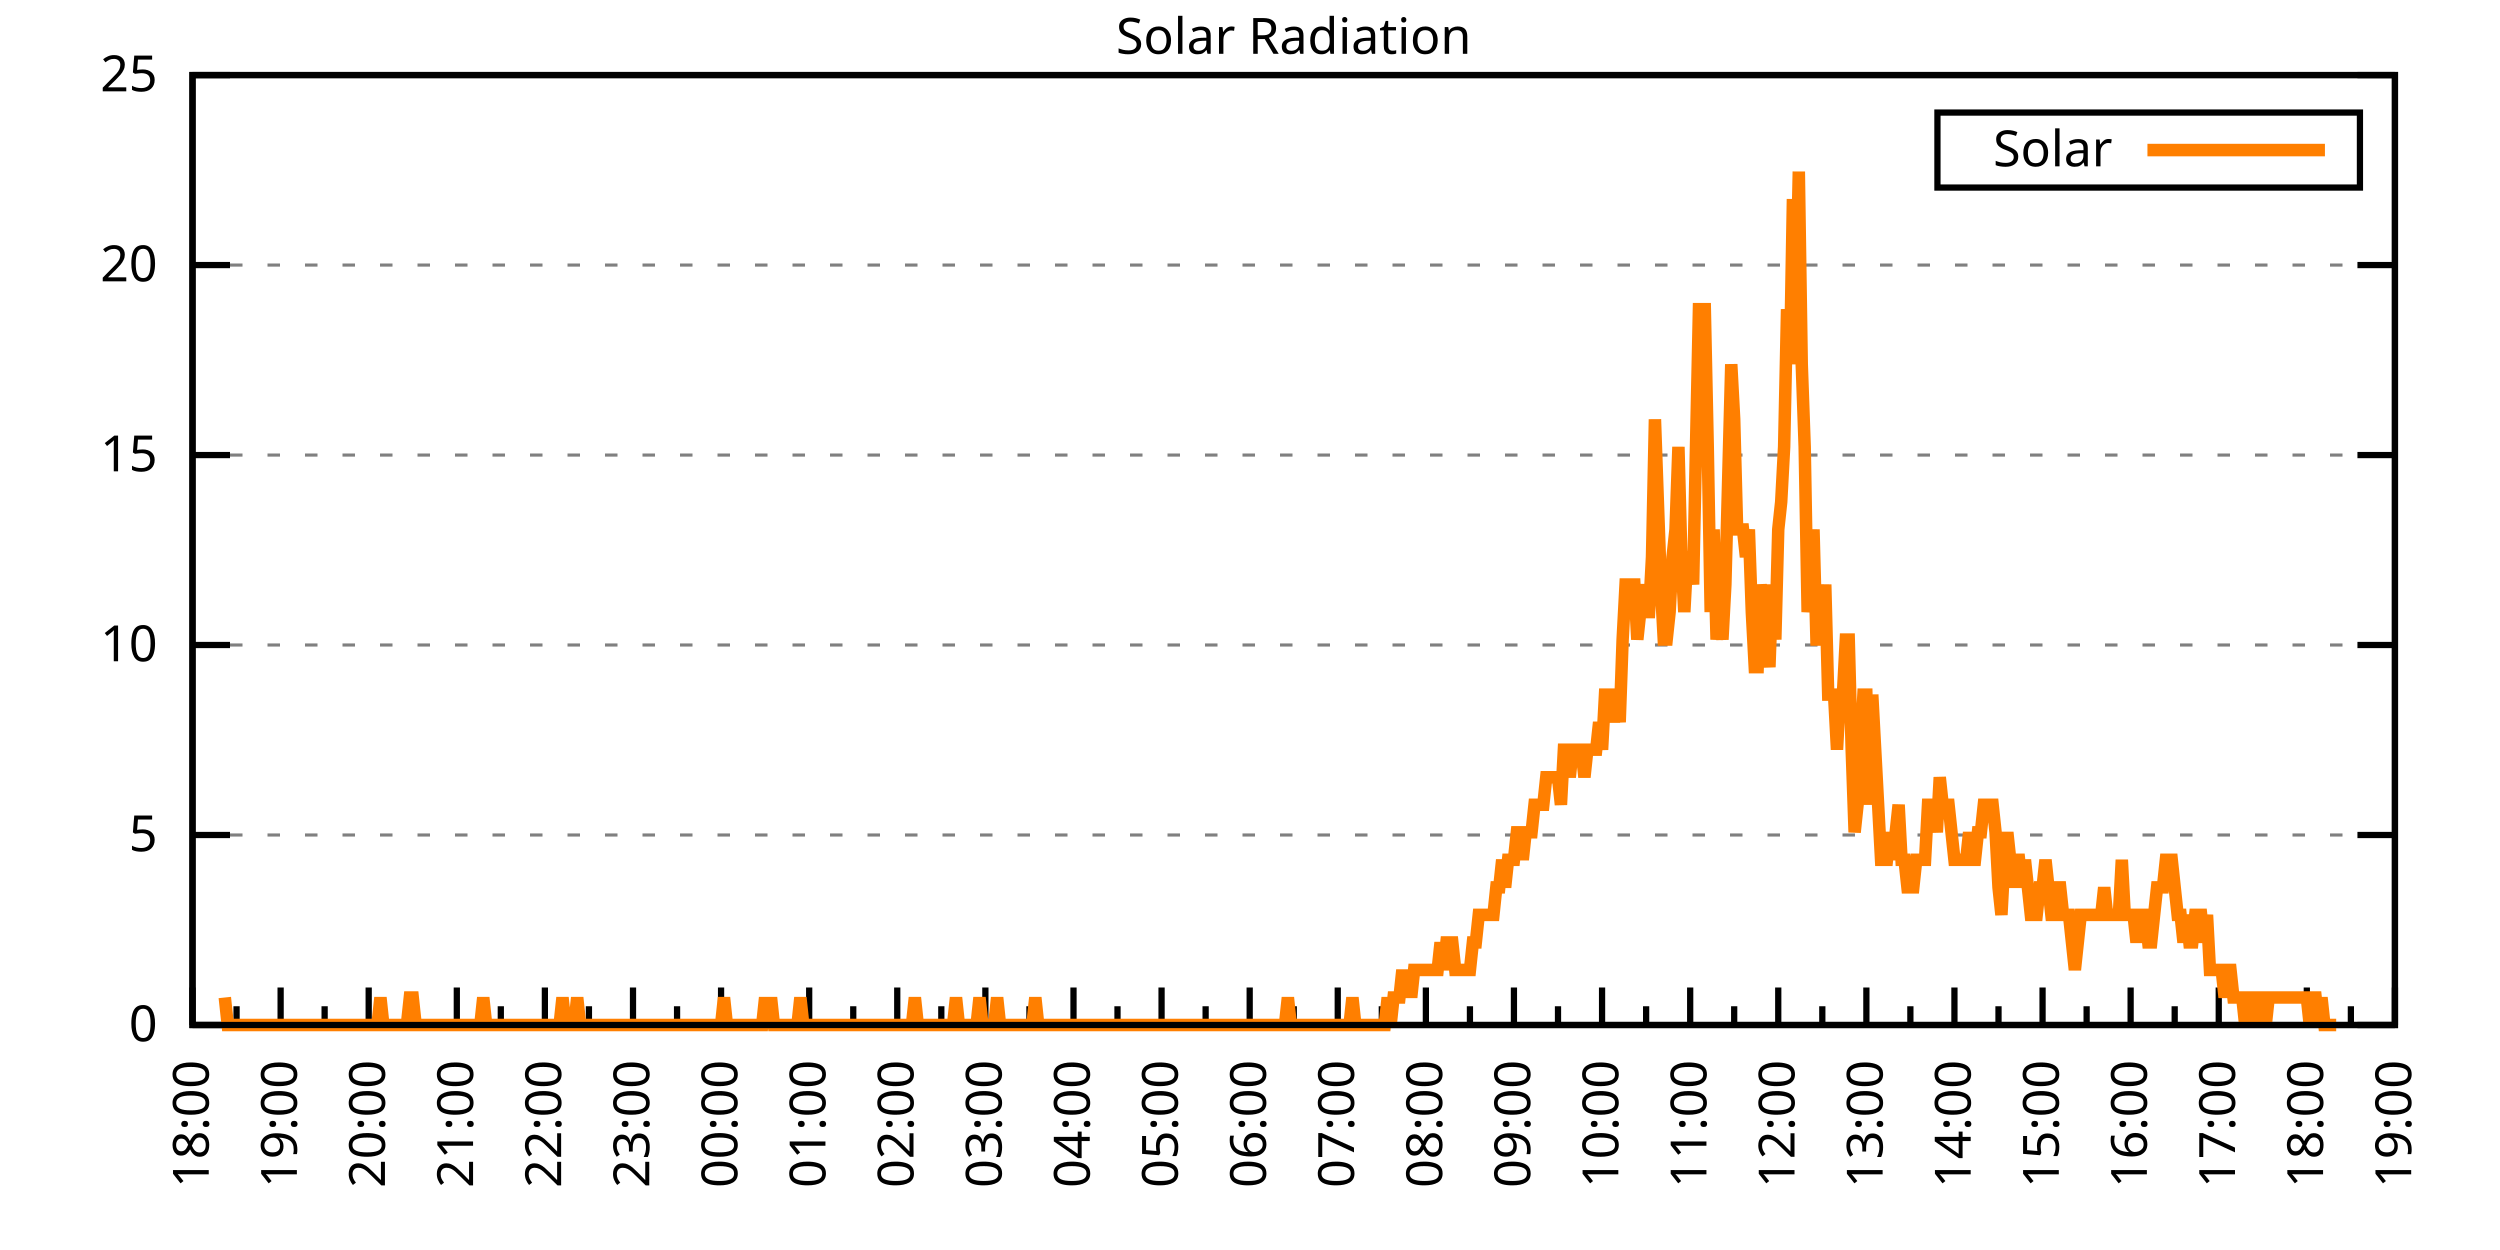
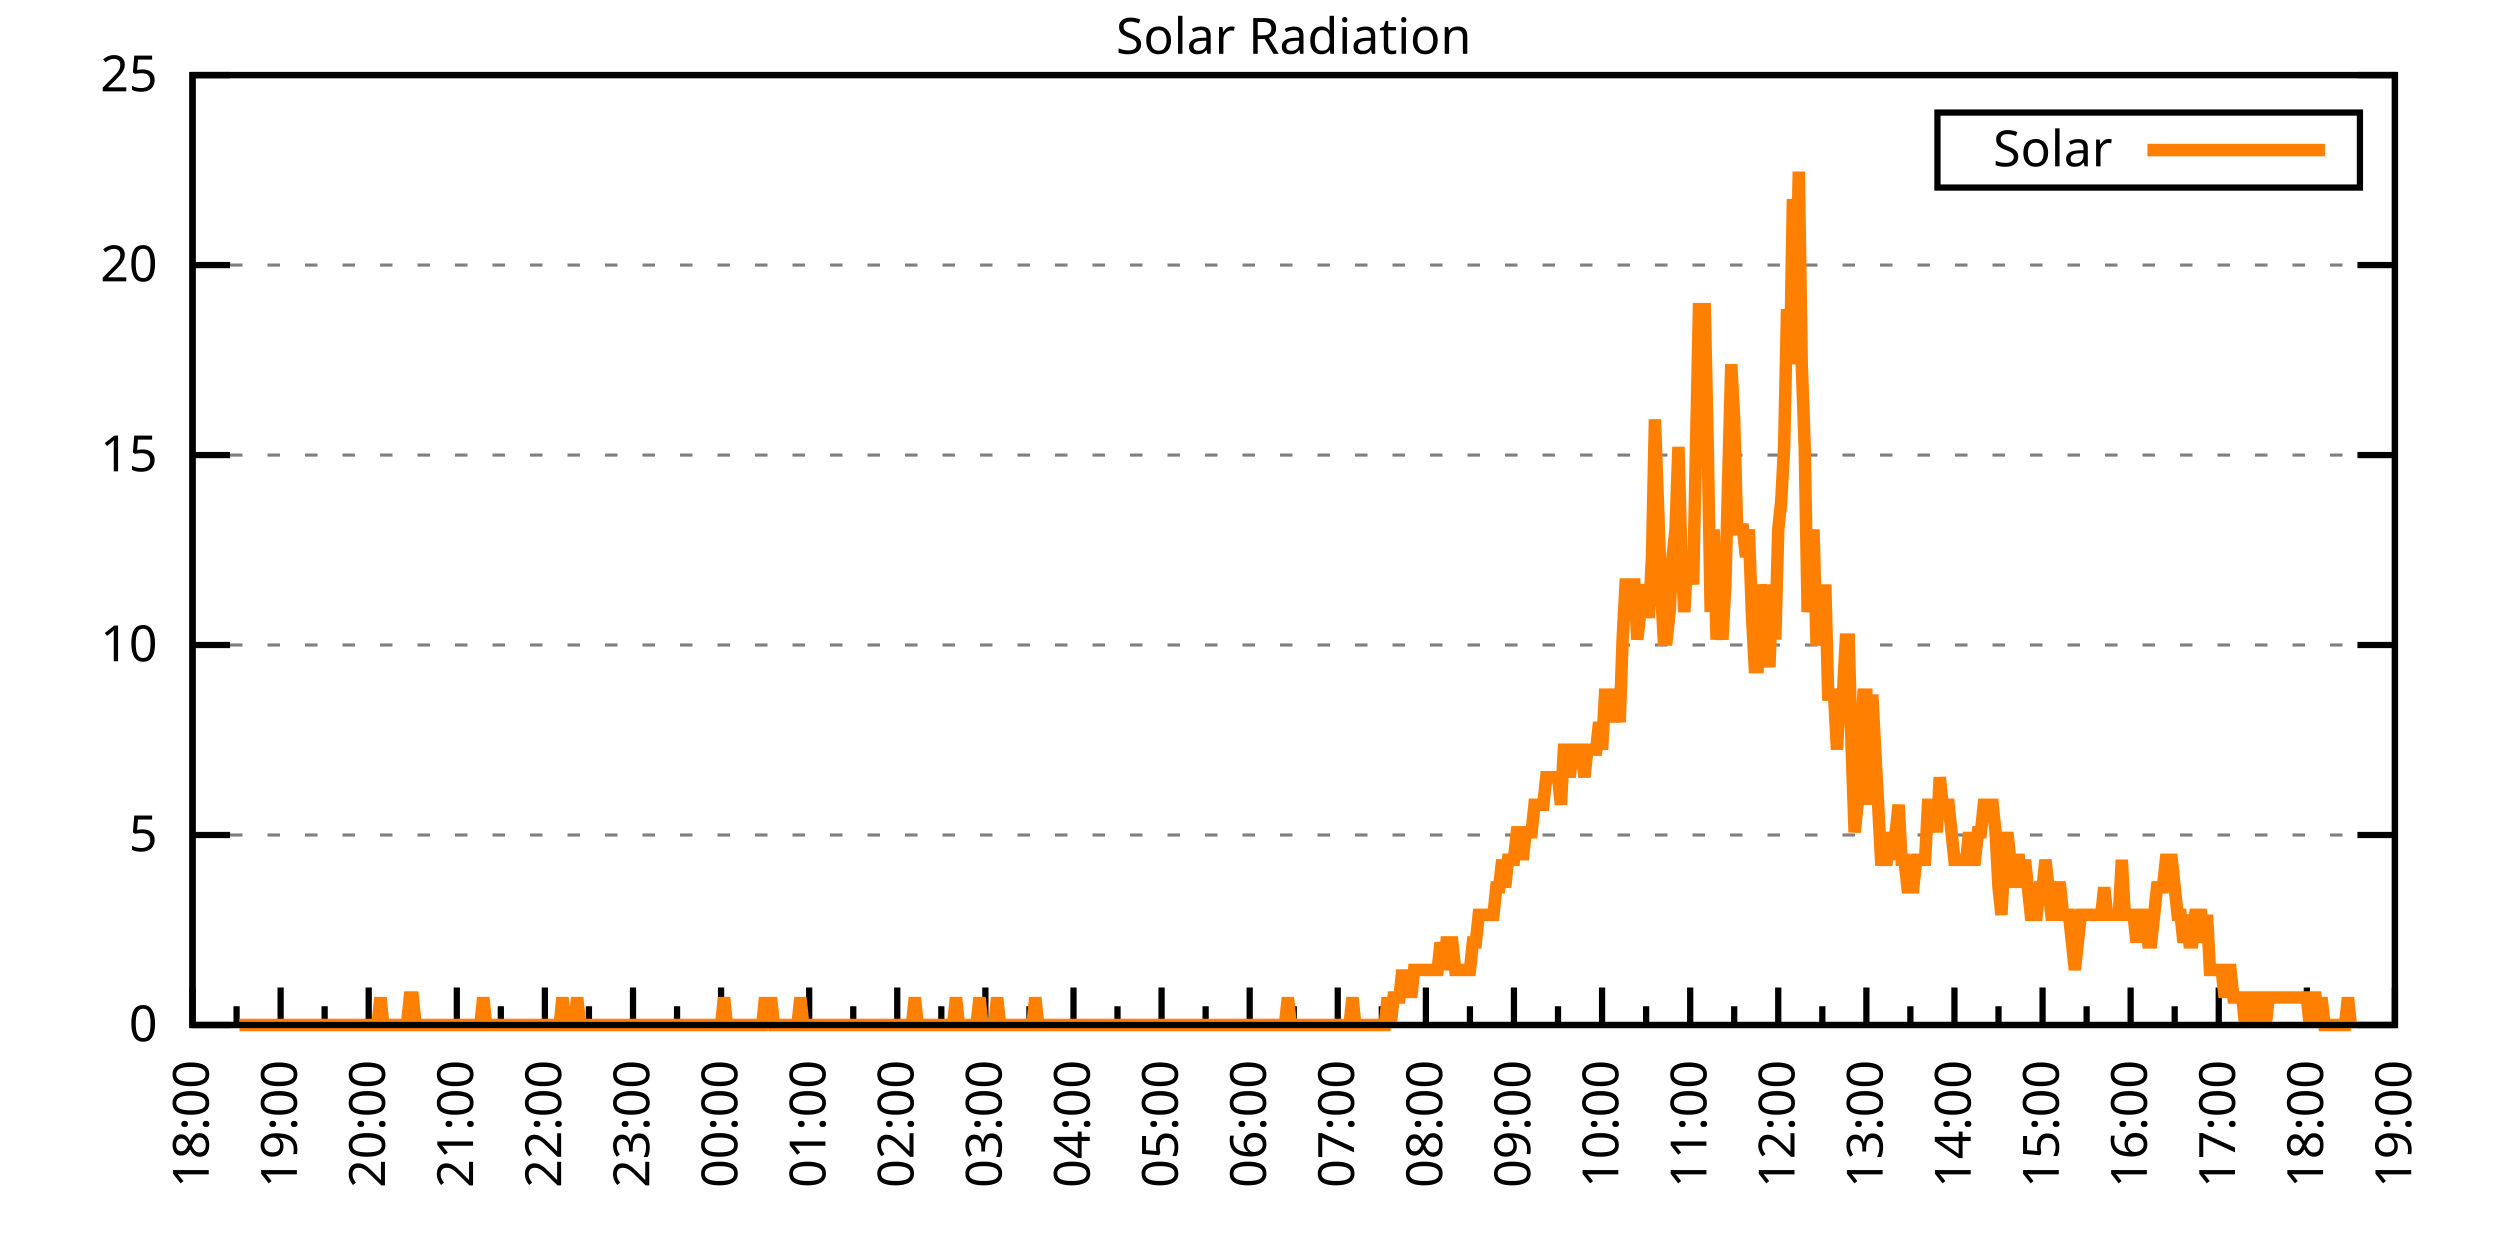
<svg xmlns="http://www.w3.org/2000/svg" xmlns:xlink="http://www.w3.org/1999/xlink" width="400" height="200" viewBox="0 0 400 200">
  <g id="gnuplot_canvas">
    <rect x="0" y="0" width="400" height="200" fill="none" />
    <defs>
      <circle id="gpDot" r="0.5" stroke-width="0.5" stroke="currentColor" />
      <path id="gpPt0" stroke-width="0.333" stroke="currentColor" d="M-1,0 h2 M0,-1 v2" />
      <path id="gpPt1" stroke-width="0.333" stroke="currentColor" d="M-1,-1 L1,1 M1,-1 L-1,1" />
      <path id="gpPt2" stroke-width="0.333" stroke="currentColor" d="M-1,0 L1,0 M0,-1 L0,1 M-1,-1 L1,1 M-1,1 L1,-1" />
      <rect id="gpPt3" stroke-width="0.333" stroke="currentColor" x="-1" y="-1" width="2" height="2" />
      <rect id="gpPt4" stroke-width="0.333" stroke="currentColor" fill="currentColor" x="-1" y="-1" width="2" height="2" />
      <circle id="gpPt5" stroke-width="0.333" stroke="currentColor" cx="0" cy="0" r="1" />
      <use xlink:href="#gpPt5" id="gpPt6" fill="currentColor" stroke="none" />
      <path id="gpPt7" stroke-width="0.333" stroke="currentColor" d="M0,-1.33 L-1.33,0.67 L1.33,0.67 z" />
      <use xlink:href="#gpPt7" id="gpPt8" fill="currentColor" stroke="none" />
      <use xlink:href="#gpPt7" id="gpPt9" stroke="currentColor" transform="rotate(180)" />
      <use xlink:href="#gpPt9" id="gpPt10" fill="currentColor" stroke="none" />
      <use xlink:href="#gpPt3" id="gpPt11" stroke="currentColor" transform="rotate(45)" />
      <use xlink:href="#gpPt11" id="gpPt12" fill="currentColor" stroke="none" />
      <path id="gpPt13" stroke-width="0.333" stroke="currentColor" d="M0,1.330 L1.265,0.411 L0.782,-1.067 L-0.782,-1.076 L-1.265,0.411 z" />
      <use xlink:href="#gpPt13" id="gpPt14" fill="currentColor" stroke="none" />
      <filter id="textbox" filterUnits="objectBoundingBox" x="0" y="0" height="1" width="1">
        <feFlood flood-color="white" flood-opacity="1" result="bgnd" />
        <feComposite in="SourceGraphic" in2="bgnd" operator="atop" />
      </filter>
      <filter id="greybox" filterUnits="objectBoundingBox" x="0" y="0" height="1" width="1">
        <feFlood flood-color="lightgrey" flood-opacity="1" result="grey" />
        <feComposite in="SourceGraphic" in2="grey" operator="atop" />
      </filter>
    </defs>
    <g fill="none" color="white" stroke="currentColor" stroke-width="1.00" stroke-linecap="butt" stroke-linejoin="miter">
</g>
    <g fill="none" color="black" stroke="currentColor" stroke-width="1.00" stroke-linecap="butt" stroke-linejoin="miter">
      <g stroke="none" shape-rendering="crispEdges">
        <polygon fill="rgb(255, 255, 255)" points="30.80,164.00 383.18,164.00 383.18,12.02 30.80,12.02 " />
      </g>
    </g>
    <g fill="none" color="black" stroke="currentColor" stroke-width="1.00" stroke-linecap="butt" stroke-linejoin="miter">
</g>
    <g fill="none" color="black" stroke="black" stroke-width="0.50" stroke-linecap="butt" stroke-linejoin="miter">
</g>
    <g fill="none" color="gray" stroke="currentColor" stroke-width="0.50" stroke-linecap="butt" stroke-linejoin="miter">
      <path stroke="gray" stroke-dasharray="2,4" class="gridline" d="M30.80,164.00 L383.19,164.00  " />
    </g>
    <g fill="none" color="gray" stroke="gray" stroke-width="1.00" stroke-linecap="butt" stroke-linejoin="miter">
</g>
    <g fill="none" color="black" stroke="currentColor" stroke-width="1.00" stroke-linecap="butt" stroke-linejoin="miter">
      <path stroke="black" d="M30.80,164.00 L36.80,164.00 M383.19,164.00 L377.19,164.00  " />
      <g transform="translate(25.20,166.60)" stroke="none" fill="black" font-family="Sans" font-size="8.00" text-anchor="end">
        <text>
          <tspan font-family="Sans"> 0</tspan>
        </text>
      </g>
    </g>
    <g fill="none" color="black" stroke="currentColor" stroke-width="1.00" stroke-linecap="butt" stroke-linejoin="miter">
</g>
    <g fill="none" color="black" stroke="black" stroke-width="0.50" stroke-linecap="butt" stroke-linejoin="miter">
</g>
    <g fill="none" color="gray" stroke="currentColor" stroke-width="0.50" stroke-linecap="butt" stroke-linejoin="miter">
      <path stroke="gray" stroke-dasharray="2,4" class="gridline" d="M30.80,133.60 L383.19,133.60  " />
    </g>
    <g fill="none" color="gray" stroke="gray" stroke-width="1.00" stroke-linecap="butt" stroke-linejoin="miter">
</g>
    <g fill="none" color="black" stroke="currentColor" stroke-width="1.00" stroke-linecap="butt" stroke-linejoin="miter">
      <path stroke="black" d="M30.80,133.60 L36.80,133.60 M383.19,133.60 L377.19,133.60  " />
      <g transform="translate(25.20,136.20)" stroke="none" fill="black" font-family="Sans" font-size="8.00" text-anchor="end">
        <text>
          <tspan font-family="Sans"> 5</tspan>
        </text>
      </g>
    </g>
    <g fill="none" color="black" stroke="currentColor" stroke-width="1.00" stroke-linecap="butt" stroke-linejoin="miter">
</g>
    <g fill="none" color="black" stroke="black" stroke-width="0.50" stroke-linecap="butt" stroke-linejoin="miter">
</g>
    <g fill="none" color="gray" stroke="currentColor" stroke-width="0.50" stroke-linecap="butt" stroke-linejoin="miter">
      <path stroke="gray" stroke-dasharray="2,4" class="gridline" d="M30.80,103.20 L383.19,103.20  " />
    </g>
    <g fill="none" color="gray" stroke="gray" stroke-width="1.00" stroke-linecap="butt" stroke-linejoin="miter">
</g>
    <g fill="none" color="black" stroke="currentColor" stroke-width="1.00" stroke-linecap="butt" stroke-linejoin="miter">
      <path stroke="black" d="M30.80,103.20 L36.80,103.20 M383.19,103.20 L377.19,103.20  " />
      <g transform="translate(25.20,105.80)" stroke="none" fill="black" font-family="Sans" font-size="8.00" text-anchor="end">
        <text>
          <tspan font-family="Sans"> 10</tspan>
        </text>
      </g>
    </g>
    <g fill="none" color="black" stroke="currentColor" stroke-width="1.00" stroke-linecap="butt" stroke-linejoin="miter">
</g>
    <g fill="none" color="black" stroke="black" stroke-width="0.50" stroke-linecap="butt" stroke-linejoin="miter">
</g>
    <g fill="none" color="gray" stroke="currentColor" stroke-width="0.50" stroke-linecap="butt" stroke-linejoin="miter">
      <path stroke="gray" stroke-dasharray="2,4" class="gridline" d="M30.80,72.81 L383.19,72.81  " />
    </g>
    <g fill="none" color="gray" stroke="gray" stroke-width="1.00" stroke-linecap="butt" stroke-linejoin="miter">
</g>
    <g fill="none" color="black" stroke="currentColor" stroke-width="1.00" stroke-linecap="butt" stroke-linejoin="miter">
      <path stroke="black" d="M30.80,72.81 L36.80,72.81 M383.19,72.81 L377.19,72.81  " />
      <g transform="translate(25.20,75.41)" stroke="none" fill="black" font-family="Sans" font-size="8.00" text-anchor="end">
        <text>
          <tspan font-family="Sans"> 15</tspan>
        </text>
      </g>
    </g>
    <g fill="none" color="black" stroke="currentColor" stroke-width="1.00" stroke-linecap="butt" stroke-linejoin="miter">
</g>
    <g fill="none" color="black" stroke="black" stroke-width="0.50" stroke-linecap="butt" stroke-linejoin="miter">
</g>
    <g fill="none" color="gray" stroke="currentColor" stroke-width="0.50" stroke-linecap="butt" stroke-linejoin="miter">
      <path stroke="gray" stroke-dasharray="2,4" class="gridline" d="M30.80,42.41 L383.19,42.41  " />
    </g>
    <g fill="none" color="gray" stroke="gray" stroke-width="1.00" stroke-linecap="butt" stroke-linejoin="miter">
</g>
    <g fill="none" color="black" stroke="currentColor" stroke-width="1.00" stroke-linecap="butt" stroke-linejoin="miter">
      <path stroke="black" d="M30.80,42.41 L36.80,42.41 M383.19,42.41 L377.19,42.41  " />
      <g transform="translate(25.20,45.01)" stroke="none" fill="black" font-family="Sans" font-size="8.00" text-anchor="end">
        <text>
          <tspan font-family="Sans"> 20</tspan>
        </text>
      </g>
    </g>
    <g fill="none" color="black" stroke="currentColor" stroke-width="1.00" stroke-linecap="butt" stroke-linejoin="miter">
</g>
    <g fill="none" color="black" stroke="black" stroke-width="0.50" stroke-linecap="butt" stroke-linejoin="miter">
</g>
    <g fill="none" color="gray" stroke="currentColor" stroke-width="0.50" stroke-linecap="butt" stroke-linejoin="miter">
      <path stroke="gray" stroke-dasharray="2,4" class="gridline" d="M30.80,12.01 L383.19,12.01  " />
    </g>
    <g fill="none" color="gray" stroke="gray" stroke-width="1.00" stroke-linecap="butt" stroke-linejoin="miter">
</g>
    <g fill="none" color="black" stroke="currentColor" stroke-width="1.00" stroke-linecap="butt" stroke-linejoin="miter">
      <path stroke="black" d="M30.80,12.01 L36.80,12.01 M383.19,12.01 L377.19,12.01  " />
      <g transform="translate(25.20,14.61)" stroke="none" fill="black" font-family="Sans" font-size="8.00" text-anchor="end">
        <text>
          <tspan font-family="Sans"> 25</tspan>
        </text>
      </g>
    </g>
    <g fill="none" color="black" stroke="currentColor" stroke-width="1.00" stroke-linecap="butt" stroke-linejoin="miter">
      <path stroke="black" d="M30.80,164.00 L30.80,158.00  " />
      <g transform="translate(33.40,169.60) rotate(270)" stroke="none" fill="black" font-family="Sans" font-size="8.00" text-anchor="end">
        <text>
          <tspan font-family="Sans">18:00</tspan>
        </text>
      </g>
    </g>
    <g fill="none" color="black" stroke="currentColor" stroke-width="1.00" stroke-linecap="butt" stroke-linejoin="miter">
      <path stroke="black" d="M37.85,164.00 L37.85,161.00 M44.90,164.00 L44.90,158.00  " />
      <g transform="translate(47.50,169.60) rotate(270)" stroke="none" fill="black" font-family="Sans" font-size="8.00" text-anchor="end">
        <text>
          <tspan font-family="Sans">19:00</tspan>
        </text>
      </g>
    </g>
    <g fill="none" color="black" stroke="currentColor" stroke-width="1.00" stroke-linecap="butt" stroke-linejoin="miter">
      <path stroke="black" d="M51.94,164.00 L51.94,161.00 M58.99,164.00 L58.99,158.00  " />
      <g transform="translate(61.59,169.60) rotate(270)" stroke="none" fill="black" font-family="Sans" font-size="8.00" text-anchor="end">
        <text>
          <tspan font-family="Sans">20:00</tspan>
        </text>
      </g>
    </g>
    <g fill="none" color="black" stroke="currentColor" stroke-width="1.00" stroke-linecap="butt" stroke-linejoin="miter">
      <path stroke="black" d="M66.04,164.00 L66.04,161.00 M73.09,164.00 L73.09,158.00  " />
      <g transform="translate(75.69,169.60) rotate(270)" stroke="none" fill="black" font-family="Sans" font-size="8.00" text-anchor="end">
        <text>
          <tspan font-family="Sans">21:00</tspan>
        </text>
      </g>
    </g>
    <g fill="none" color="black" stroke="currentColor" stroke-width="1.00" stroke-linecap="butt" stroke-linejoin="miter">
      <path stroke="black" d="M80.13,164.00 L80.13,161.00 M87.18,164.00 L87.18,158.00  " />
      <g transform="translate(89.78,169.60) rotate(270)" stroke="none" fill="black" font-family="Sans" font-size="8.00" text-anchor="end">
        <text>
          <tspan font-family="Sans">22:00</tspan>
        </text>
      </g>
    </g>
    <g fill="none" color="black" stroke="currentColor" stroke-width="1.00" stroke-linecap="butt" stroke-linejoin="miter">
      <path stroke="black" d="M94.23,164.00 L94.23,161.00 M101.28,164.00 L101.28,158.00  " />
      <g transform="translate(103.88,169.60) rotate(270)" stroke="none" fill="black" font-family="Sans" font-size="8.00" text-anchor="end">
        <text>
          <tspan font-family="Sans">23:00</tspan>
        </text>
      </g>
    </g>
    <g fill="none" color="black" stroke="currentColor" stroke-width="1.00" stroke-linecap="butt" stroke-linejoin="miter">
      <path stroke="black" d="M108.33,164.00 L108.33,161.00 M115.37,164.00 L115.37,158.00  " />
      <g transform="translate(117.97,169.60) rotate(270)" stroke="none" fill="black" font-family="Sans" font-size="8.00" text-anchor="end">
        <text>
          <tspan font-family="Sans">00:00</tspan>
        </text>
      </g>
    </g>
    <g fill="none" color="black" stroke="currentColor" stroke-width="1.00" stroke-linecap="butt" stroke-linejoin="miter">
      <path stroke="black" d="M122.42,164.00 L122.42,161.00 M129.47,164.00 L129.47,158.00  " />
      <g transform="translate(132.07,169.60) rotate(270)" stroke="none" fill="black" font-family="Sans" font-size="8.00" text-anchor="end">
        <text>
          <tspan font-family="Sans">01:00</tspan>
        </text>
      </g>
    </g>
    <g fill="none" color="black" stroke="currentColor" stroke-width="1.00" stroke-linecap="butt" stroke-linejoin="miter">
      <path stroke="black" d="M136.52,164.00 L136.52,161.00 M143.56,164.00 L143.56,158.00  " />
      <g transform="translate(146.16,169.60) rotate(270)" stroke="none" fill="black" font-family="Sans" font-size="8.00" text-anchor="end">
        <text>
          <tspan font-family="Sans">02:00</tspan>
        </text>
      </g>
    </g>
    <g fill="none" color="black" stroke="currentColor" stroke-width="1.00" stroke-linecap="butt" stroke-linejoin="miter">
      <path stroke="black" d="M150.61,164.00 L150.61,161.00 M157.66,164.00 L157.66,158.00  " />
      <g transform="translate(160.26,169.60) rotate(270)" stroke="none" fill="black" font-family="Sans" font-size="8.00" text-anchor="end">
        <text>
          <tspan font-family="Sans">03:00</tspan>
        </text>
      </g>
    </g>
    <g fill="none" color="black" stroke="currentColor" stroke-width="1.00" stroke-linecap="butt" stroke-linejoin="miter">
      <path stroke="black" d="M164.71,164.00 L164.71,161.00 M171.76,164.00 L171.76,158.00  " />
      <g transform="translate(174.36,169.60) rotate(270)" stroke="none" fill="black" font-family="Sans" font-size="8.00" text-anchor="end">
        <text>
          <tspan font-family="Sans">04:00</tspan>
        </text>
      </g>
    </g>
    <g fill="none" color="black" stroke="currentColor" stroke-width="1.00" stroke-linecap="butt" stroke-linejoin="miter">
      <path stroke="black" d="M178.80,164.00 L178.80,161.00 M185.85,164.00 L185.85,158.00  " />
      <g transform="translate(188.45,169.60) rotate(270)" stroke="none" fill="black" font-family="Sans" font-size="8.00" text-anchor="end">
        <text>
          <tspan font-family="Sans">05:00</tspan>
        </text>
      </g>
    </g>
    <g fill="none" color="black" stroke="currentColor" stroke-width="1.00" stroke-linecap="butt" stroke-linejoin="miter">
      <path stroke="black" d="M192.90,164.00 L192.90,161.00 M199.95,164.00 L199.95,158.00  " />
      <g transform="translate(202.55,169.60) rotate(270)" stroke="none" fill="black" font-family="Sans" font-size="8.00" text-anchor="end">
        <text>
          <tspan font-family="Sans">06:00</tspan>
        </text>
      </g>
    </g>
    <g fill="none" color="black" stroke="currentColor" stroke-width="1.00" stroke-linecap="butt" stroke-linejoin="miter">
      <path stroke="black" d="M207.00,164.00 L207.00,161.00 M214.04,164.00 L214.04,158.00  " />
      <g transform="translate(216.64,169.60) rotate(270)" stroke="none" fill="black" font-family="Sans" font-size="8.00" text-anchor="end">
        <text>
          <tspan font-family="Sans">07:00</tspan>
        </text>
      </g>
    </g>
    <g fill="none" color="black" stroke="currentColor" stroke-width="1.00" stroke-linecap="butt" stroke-linejoin="miter">
      <path stroke="black" d="M221.09,164.00 L221.09,161.00 M228.14,164.00 L228.14,158.00  " />
      <g transform="translate(230.74,169.60) rotate(270)" stroke="none" fill="black" font-family="Sans" font-size="8.00" text-anchor="end">
        <text>
          <tspan font-family="Sans">08:00</tspan>
        </text>
      </g>
    </g>
    <g fill="none" color="black" stroke="currentColor" stroke-width="1.00" stroke-linecap="butt" stroke-linejoin="miter">
      <path stroke="black" d="M235.19,164.00 L235.19,161.00 M242.23,164.00 L242.23,158.00  " />
      <g transform="translate(244.83,169.60) rotate(270)" stroke="none" fill="black" font-family="Sans" font-size="8.00" text-anchor="end">
        <text>
          <tspan font-family="Sans">09:00</tspan>
        </text>
      </g>
    </g>
    <g fill="none" color="black" stroke="currentColor" stroke-width="1.00" stroke-linecap="butt" stroke-linejoin="miter">
      <path stroke="black" d="M249.28,164.00 L249.28,161.00 M256.33,164.00 L256.33,158.00  " />
      <g transform="translate(258.93,169.60) rotate(270)" stroke="none" fill="black" font-family="Sans" font-size="8.00" text-anchor="end">
        <text>
          <tspan font-family="Sans">10:00</tspan>
        </text>
      </g>
    </g>
    <g fill="none" color="black" stroke="currentColor" stroke-width="1.00" stroke-linecap="butt" stroke-linejoin="miter">
      <path stroke="black" d="M263.38,164.00 L263.38,161.00 M270.43,164.00 L270.43,158.00  " />
      <g transform="translate(273.03,169.60) rotate(270)" stroke="none" fill="black" font-family="Sans" font-size="8.00" text-anchor="end">
        <text>
          <tspan font-family="Sans">11:00</tspan>
        </text>
      </g>
    </g>
    <g fill="none" color="black" stroke="currentColor" stroke-width="1.00" stroke-linecap="butt" stroke-linejoin="miter">
      <path stroke="black" d="M277.47,164.00 L277.47,161.00 M284.52,164.00 L284.52,158.00  " />
      <g transform="translate(287.12,169.60) rotate(270)" stroke="none" fill="black" font-family="Sans" font-size="8.00" text-anchor="end">
        <text>
          <tspan font-family="Sans">12:00</tspan>
        </text>
      </g>
    </g>
    <g fill="none" color="black" stroke="currentColor" stroke-width="1.00" stroke-linecap="butt" stroke-linejoin="miter">
      <path stroke="black" d="M291.57,164.00 L291.57,161.00 M298.62,164.00 L298.62,158.00  " />
      <g transform="translate(301.22,169.60) rotate(270)" stroke="none" fill="black" font-family="Sans" font-size="8.00" text-anchor="end">
        <text>
          <tspan font-family="Sans">13:00</tspan>
        </text>
      </g>
    </g>
    <g fill="none" color="black" stroke="currentColor" stroke-width="1.00" stroke-linecap="butt" stroke-linejoin="miter">
      <path stroke="black" d="M305.66,164.00 L305.66,161.00 M312.71,164.00 L312.71,158.00  " />
      <g transform="translate(315.31,169.60) rotate(270)" stroke="none" fill="black" font-family="Sans" font-size="8.00" text-anchor="end">
        <text>
          <tspan font-family="Sans">14:00</tspan>
        </text>
      </g>
    </g>
    <g fill="none" color="black" stroke="currentColor" stroke-width="1.00" stroke-linecap="butt" stroke-linejoin="miter">
      <path stroke="black" d="M319.76,164.00 L319.76,161.00 M326.81,164.00 L326.81,158.00  " />
      <g transform="translate(329.41,169.60) rotate(270)" stroke="none" fill="black" font-family="Sans" font-size="8.00" text-anchor="end">
        <text>
          <tspan font-family="Sans">15:00</tspan>
        </text>
      </g>
    </g>
    <g fill="none" color="black" stroke="currentColor" stroke-width="1.00" stroke-linecap="butt" stroke-linejoin="miter">
      <path stroke="black" d="M333.86,164.00 L333.86,161.00 M340.90,164.00 L340.90,158.00  " />
      <g transform="translate(343.50,169.60) rotate(270)" stroke="none" fill="black" font-family="Sans" font-size="8.00" text-anchor="end">
        <text>
          <tspan font-family="Sans">16:00</tspan>
        </text>
      </g>
    </g>
    <g fill="none" color="black" stroke="currentColor" stroke-width="1.00" stroke-linecap="butt" stroke-linejoin="miter">
      <path stroke="black" d="M347.95,164.00 L347.95,161.00 M355.00,164.00 L355.00,158.00  " />
      <g transform="translate(357.60,169.60) rotate(270)" stroke="none" fill="black" font-family="Sans" font-size="8.00" text-anchor="end">
        <text>
          <tspan font-family="Sans">17:00</tspan>
        </text>
      </g>
    </g>
    <g fill="none" color="black" stroke="currentColor" stroke-width="1.00" stroke-linecap="butt" stroke-linejoin="miter">
      <path stroke="black" d="M362.05,164.00 L362.05,161.00 M369.09,164.00 L369.09,158.00  " />
      <g transform="translate(371.69,169.60) rotate(270)" stroke="none" fill="black" font-family="Sans" font-size="8.00" text-anchor="end">
        <text>
          <tspan font-family="Sans">18:00</tspan>
        </text>
      </g>
    </g>
    <g fill="none" color="black" stroke="currentColor" stroke-width="1.00" stroke-linecap="butt" stroke-linejoin="miter">
      <path stroke="black" d="M376.14,164.00 L376.14,161.00 M383.19,164.00 L383.19,158.00  " />
      <g transform="translate(385.79,169.60) rotate(270)" stroke="none" fill="black" font-family="Sans" font-size="8.00" text-anchor="end">
        <text>
          <tspan font-family="Sans">19:00</tspan>
        </text>
      </g>
    </g>
    <g fill="none" color="black" stroke="currentColor" stroke-width="1.00" stroke-linecap="butt" stroke-linejoin="miter">
</g>
    <g fill="none" color="black" stroke="currentColor" stroke-width="1.00" stroke-linecap="butt" stroke-linejoin="miter">
      <path stroke="black" d="M30.80,12.01 L30.80,164.00 L383.19,164.00 L383.19,12.01 L30.80,12.01 Z  " />
    </g>
    <g fill="none" color="black" stroke="currentColor" stroke-width="1.00" stroke-linecap="butt" stroke-linejoin="miter">
      <g transform="translate(6.80,88.01) rotate(270)" stroke="none" fill="black" font-family="Sans" font-size="8.00" text-anchor="middle">
        <text />
      </g>
    </g>
    <g fill="none" color="black" stroke="currentColor" stroke-width="1.00" stroke-linecap="butt" stroke-linejoin="miter">
</g>
    <g fill="none" color="black" stroke="currentColor" stroke-width="1.00" stroke-linecap="butt" stroke-linejoin="miter">
      <path stroke="black" d="M309.99,30.01 L309.99,18.01 L377.59,18.01 L377.59,30.01 L309.99,30.01 Z  " />
    </g>
    <g id="Solar_Radiation_plot_1">
      <g fill="none" color="white" stroke="black" stroke-width="2.00" stroke-linecap="butt" stroke-linejoin="miter">
</g>
      <g fill="none" color="black" stroke="currentColor" stroke-width="2.00" stroke-linecap="butt" stroke-linejoin="miter">
        <g transform="translate(337.99,26.61)" stroke="none" fill="black" font-family="Sans" font-size="8.00" text-anchor="end">
          <text>
            <tspan font-family="Sans">Solar</tspan>
          </text>
        </g>
      </g>
      <g fill="none" color="black" stroke="currentColor" stroke-width="2.00" stroke-linecap="butt" stroke-linejoin="miter">
-         <path stroke="rgb(255, 127,   0)" d="M343.59,24.01 L371.99,24.01 M35.97,159.60 L36.44,164.00 L36.91,164.00 L37.38,164.00 L37.85,164.00 L38.32,164.00   L38.79,164.00 L39.26,164.00 L39.73,164.00 L40.20,164.00 L40.67,164.00 L41.14,164.00 L41.61,164.00 L42.08,164.00   L42.55,164.00 L43.02,164.00 L43.49,164.00 L43.96,164.00 L44.43,164.00 L44.90,164.00 L45.37,164.00 L45.84,164.00   L46.31,164.00 L46.78,164.00 L47.24,164.00 L47.71,164.00 L48.18,164.00 L48.65,164.00 L49.12,164.00 L49.59,164.00   L50.06,164.00 L50.53,164.00 L51.00,164.00 L51.47,164.00 L51.94,164.00 L52.41,164.00 L52.88,164.00 L53.35,164.00   L53.82,164.00 L54.29,164.00 L54.76,164.00 L55.23,164.00 L55.70,164.00 L56.17,164.00 L56.64,164.00 L57.11,164.00   L57.58,164.00 L58.05,164.00 L58.52,164.00 L58.99,164.00 L59.46,164.00 L59.93,164.00 L60.40,164.00 L60.87,159.60   L61.34,164.00 L61.81,164.00 L62.28,164.00 L62.75,164.00 L63.22,164.00 L63.69,164.00 L64.16,164.00 L64.63,164.00   L65.10,164.00 L65.57,159.60 L66.04,159.60 L66.51,164.00 L66.98,164.00 L67.45,164.00 L67.92,164.00 L68.39,164.00   L68.86,164.00 L69.33,164.00 L69.80,164.00 L70.27,164.00 L70.74,164.00 L71.21,164.00 L71.68,164.00 L72.15,164.00   L72.62,164.00 L73.09,164.00 L73.56,164.00 L74.03,164.00 L74.50,164.00 L74.97,164.00 L75.44,164.00 L75.91,164.00   L76.38,164.00 L76.85,164.00 L77.32,159.60 L77.79,164.00 L78.26,164.00 L78.73,164.00 L79.19,164.00 L79.66,164.00   L80.13,164.00 L80.60,164.00 L81.07,164.00 L81.54,164.00 L82.01,164.00 L82.48,164.00 L82.95,164.00 L83.42,164.00   L83.89,164.00 L84.36,164.00 L84.83,164.00 L85.30,164.00 L85.77,164.00 L86.24,164.00 L86.71,164.00 L87.18,164.00   L87.65,164.00 L88.12,164.00 L88.59,164.00 L89.06,164.00 L89.53,164.00 L90.00,159.60 L90.47,164.00 L90.94,164.00   L91.41,164.00 L91.88,164.00 L92.35,159.60 L92.82,164.00 L93.29,164.00 L93.76,164.00 L94.23,164.00 L94.70,164.00   L95.17,164.00 L95.64,164.00 L96.11,164.00 L96.58,164.00 L97.05,164.00 L97.52,164.00 L97.99,164.00 L98.46,164.00   L98.93,164.00 L99.40,164.00 L99.87,164.00 L100.34,164.00 L100.81,164.00 L101.28,164.00 L101.75,164.00 L102.22,164.00   L102.69,164.00 L103.16,164.00 L103.63,164.00 L104.10,164.00 L104.57,164.00 L105.04,164.00 L105.51,164.00 L105.98,164.00   L106.45,164.00 L106.92,164.00 L107.39,164.00 L107.86,164.00 L108.33,164.00 L108.80,164.00 L109.27,164.00 L109.74,164.00   L110.21,164.00 L110.68,164.00 L111.14,164.00 L111.61,164.00 L112.08,164.00 L112.55,164.00 L113.02,164.00 L113.49,164.00   L113.96,164.00 L114.43,164.00 L114.90,164.00 L115.37,164.00 L115.84,159.60 L116.31,164.00 L116.78,164.00 L117.25,164.00   L117.72,164.00 L118.19,164.00 L118.66,164.00 L119.13,164.00 L119.60,164.00 L120.07,164.00 L120.54,164.00 L121.01,164.00   L121.48,164.00 L121.95,164.00 L122.42,159.60 L122.89,164.00 L123.36,159.60 L123.83,164.00 L124.30,164.00 L124.77,164.00   L125.24,164.00 L125.71,164.00 L126.18,164.00 L126.65,164.00 L127.12,164.00 L127.59,164.00 L128.06,159.60 L128.53,164.00   L129.00,164.00 L129.47,164.00 L129.94,164.00 L130.41,164.00 L130.88,164.00 L131.35,164.00 L131.82,164.00 L132.29,164.00   L132.76,164.00 L133.23,164.00 L133.70,164.00 L134.17,164.00 L134.64,164.00 L135.11,164.00 L135.58,164.00 L136.05,164.00   L136.52,164.00 L136.99,164.00 L137.46,164.00 L137.93,164.00 L138.40,164.00 L138.87,164.00 L139.34,164.00 L139.81,164.00   L140.28,164.00 L140.75,164.00 L141.22,164.00 L141.69,164.00 L142.16,164.00 L142.63,164.00 L143.09,164.00 L143.56,164.00   L144.03,164.00 L144.50,164.00 L144.97,164.00 L145.44,164.00 L145.91,164.00 L146.38,159.60 L146.85,164.00 L147.32,164.00   L147.79,164.00 L148.26,164.00 L148.73,164.00 L149.20,164.00 L149.67,164.00 L150.14,164.00 L150.61,164.00 L151.08,164.00   L151.55,164.00 L152.02,164.00 L152.49,164.00 L152.96,159.60 L153.43,164.00 L153.90,164.00 L154.37,164.00 L154.84,164.00   L155.31,164.00 L155.78,164.00 L156.25,164.00 L156.72,159.60 L157.19,164.00 L157.66,164.00 L158.13,164.00 L158.60,164.00   L159.07,164.00 L159.54,159.60 L160.01,164.00 L160.48,164.00 L160.95,164.00 L161.42,164.00 L161.89,164.00 L162.36,164.00   L162.83,164.00 L163.30,164.00 L163.77,164.00 L164.24,164.00 L164.71,164.00 L165.18,164.00 L165.65,159.60 L166.12,164.00   L166.59,164.00 L167.06,164.00 L167.53,164.00 L168.00,164.00 L168.47,164.00 L168.94,164.00 L169.41,164.00 L169.88,164.00   L170.35,164.00 L170.82,164.00 L171.29,164.00 L171.76,164.00 L172.23,164.00 L172.70,164.00 L173.17,164.00 L173.64,164.00   L174.11,164.00 L174.58,164.00 L175.04,164.00 L175.51,164.00 L175.98,164.00 L176.45,164.00 L176.92,164.00 L177.39,164.00   L177.86,164.00 L178.33,164.00 L178.80,164.00 L179.27,164.00 L179.74,164.00 L180.21,164.00 L180.68,164.00 L181.15,164.00   L181.62,164.00 L182.09,164.00 L182.56,164.00 L183.03,164.00 L183.50,164.00 L183.97,164.00 L184.44,164.00 L184.91,164.00   L185.38,164.00 L185.85,164.00 L186.32,164.00 L186.79,164.00 L187.26,164.00 L187.73,164.00 L188.20,164.00 L188.67,164.00   L189.14,164.00 L189.61,164.00 L190.08,164.00 L190.55,164.00 L191.02,164.00 L191.49,164.00 L191.96,164.00 L192.43,164.00   L192.90,164.00 L193.37,164.00 L193.84,164.00 L194.31,164.00 L194.78,164.00 L195.25,164.00 L195.72,164.00 L196.19,164.00   L196.66,164.00 L197.13,164.00 L197.60,164.00 L198.07,164.00 L198.54,164.00 L199.01,164.00 L199.48,164.00 L199.95,164.00   L200.42,164.00 L200.89,164.00 L201.36,164.00 L201.83,164.00 L202.30,164.00 L202.77,164.00 L203.24,164.00 L203.71,164.00   L204.18,164.00 L204.65,164.00 L205.12,164.00 L205.59,164.00 L206.06,159.60 L206.53,164.00 L207.00,164.00 L207.46,164.00   L207.93,164.00 L208.40,164.00 L208.87,164.00 L209.34,164.00 L209.81,164.00 L210.28,164.00 L210.75,164.00 L211.22,164.00   L211.69,164.00 L212.16,164.00 L212.63,164.00 L213.10,164.00 L213.57,164.00 L214.04,164.00 L214.51,164.00 L214.98,164.00   L215.45,164.00 L215.92,164.00 L216.39,159.60 L216.86,164.00 L217.33,164.00 L217.80,164.00 L218.27,164.00 L218.74,164.00   L219.21,164.00 L219.68,164.00 L220.15,164.00 L220.62,164.00 L221.09,164.00 L221.56,164.00 L222.03,159.60 L222.50,164.00   L222.97,159.60 L223.44,159.60 L223.91,159.60 L224.38,155.19 L224.85,159.60 L225.32,155.19 L225.79,159.60 L226.26,155.19   L226.73,155.19 L227.20,155.19 L227.67,155.19 L228.14,155.19 L228.61,155.19 L229.08,155.19 L229.55,155.19 L230.02,155.19   L230.49,150.79 L230.96,155.19 L231.43,150.79 L231.90,150.79 L232.37,150.79 L232.84,155.19 L233.31,155.19 L233.78,155.19   L234.25,155.19 L234.72,155.19 L235.19,155.19 L235.66,150.79 L236.13,150.79 L236.60,146.38 L237.07,146.38 L237.54,146.38   L238.01,146.38 L238.48,146.38 L238.95,146.38 L239.41,141.98 L239.88,141.98 L240.35,137.57 L240.82,141.98 L241.29,137.57   L241.76,137.57 L242.23,137.57 L242.70,133.17 L243.17,133.17 L243.64,137.57 L244.11,133.17 L244.58,133.17 L245.05,133.17   L245.52,128.76 L245.99,128.76 L246.46,128.76 L246.93,128.76 L247.40,124.36 L247.87,124.36 L248.34,124.36 L248.81,124.36   L249.28,124.36 L249.75,128.76 L250.22,119.95 L250.69,119.95 L251.16,124.36 L251.63,119.95 L252.10,119.95 L252.57,119.95   L253.04,119.95 L253.51,124.36 L253.98,119.95 L254.45,119.95 L254.92,119.95 L255.39,119.95 L255.86,115.55 L256.33,119.95   L256.80,111.14 L257.27,111.14 L257.74,111.14 L258.21,115.55 L258.68,111.14 L259.15,115.55 L259.62,102.33 L260.09,93.52   L260.56,93.52 L261.03,93.52 L261.50,93.52 L261.97,102.33 L262.44,97.93 L262.91,93.52 L263.38,97.93 L263.85,97.93   L264.32,89.12 L264.79,67.09 L265.26,80.31 L265.73,93.52 L266.20,102.33 L266.67,102.33 L267.14,97.93 L267.61,89.12   L268.08,84.71 L268.55,71.50 L269.02,89.12 L269.49,97.93 L269.96,89.12 L270.43,89.12 L270.90,93.52 L271.36,71.50   L271.83,49.47 L272.30,49.47 L272.77,49.47 L273.24,71.50 L273.71,97.93 L274.18,84.71 L274.65,102.33 L275.12,97.93   L275.59,102.33 L276.06,93.52 L276.53,75.90 L277.00,58.28 L277.47,67.09 L277.94,84.71 L278.41,84.71 L278.88,84.71   L279.35,89.12 L279.82,84.71 L280.29,97.93 L280.76,106.74 L281.23,106.74 L281.70,93.52 L282.17,97.93 L282.64,102.33   L283.11,106.74 L283.58,93.52 L284.05,102.33 L284.52,84.71 L284.99,80.31 L285.46,71.50 L285.93,49.47 L286.40,58.28   L286.87,31.85 L287.34,49.47 L287.81,27.45 L288.28,58.28 L288.75,71.50 L289.22,97.93 L289.69,93.52 L290.16,84.71   L290.63,102.33 L291.10,102.33 L291.57,102.33 L292.04,93.52 L292.51,111.14 L292.98,111.14 L293.45,111.14 L293.92,119.95   L294.39,111.14 L294.86,111.14 L295.33,102.33 L295.80,102.33 L296.27,119.95 L296.74,133.17 L297.21,128.76 L297.68,119.95   L298.15,111.14 L298.62,111.14 L299.09,128.76 L299.56,111.14 L300.03,119.95 L300.50,128.76 L300.97,137.57 L301.44,137.57   L301.91,137.57 L302.38,133.17 L302.85,137.57 L303.31,133.17 L303.78,128.76 L304.25,137.57 L304.72,137.57 L305.19,141.98   L305.66,141.98 L306.13,141.98 L306.60,137.57 L307.07,137.57 L307.54,137.57 L308.01,137.57 L308.48,128.76 L308.95,128.76   L309.42,128.76 L309.89,133.17 L310.36,124.36 L310.83,128.76 L311.30,128.76 L311.77,128.76 L312.24,133.17 L312.71,137.57   L313.18,137.57 L313.65,137.57 L314.12,137.57 L314.59,137.57 L315.06,133.17 L315.53,137.57 L316.00,137.57 L316.47,133.17   L316.94,133.17 L317.41,128.76 L317.88,128.76 L318.35,128.76 L318.82,128.76 L319.29,133.17 L319.76,141.98 L320.23,146.38   L320.70,137.57 L321.17,133.17 L321.64,137.57 L322.11,141.98 L322.58,137.57 L323.05,137.57 L323.52,141.98 L323.99,137.57   L324.46,141.98 L324.93,146.38 L325.40,146.38 L325.87,146.38 L326.34,141.98 L326.81,141.98 L327.28,137.57 L327.75,141.98   L328.22,146.38 L328.69,146.38 L329.16,141.98 L329.63,141.98 L330.10,146.38 L330.57,146.38 L331.04,146.38 L331.51,150.79   L331.98,155.19 L332.45,150.79 L332.92,146.38 L333.39,146.38 L333.86,146.38 L334.33,146.38 L334.80,146.38 L335.26,146.38   L335.73,146.38 L336.20,146.38 L336.67,141.98 L337.14,146.38 L337.61,146.38 L338.08,146.38 L338.55,146.38 L339.02,146.38   L339.49,137.57 L339.96,146.38 L340.43,146.38 L340.90,146.38 L341.37,146.38 L341.84,150.79 L342.31,146.38 L342.78,146.38   L343.25,146.38 L343.72,150.79 L344.19,150.79 L344.66,146.38 L345.13,141.98 L345.60,141.98 L346.07,141.98 L346.54,137.57   L347.01,137.57 L347.48,137.57 L347.95,141.98 L348.42,146.38 L348.89,146.38 L349.36,150.79 L349.83,146.38 L350.30,150.79   L350.77,150.79 L351.24,146.38 L351.71,146.38 L352.18,146.38 L352.65,150.79 L353.12,146.38 L353.59,155.19 L354.06,155.19   L354.53,155.19 L355.00,155.19 L355.47,155.19 L355.94,159.60 L356.41,155.19 L356.88,155.19 L357.35,159.60 L357.82,159.60   L358.29,159.60 L358.76,159.60 L359.23,164.00 L359.70,159.60 L360.17,159.60 L360.64,164.00 L361.11,159.60 L361.58,159.60   L362.05,159.60 L362.52,164.00 L362.99,159.60 L363.46,159.60 L363.93,159.60 L364.40,159.60 L364.87,159.60 L365.34,159.60   L365.81,159.60 L366.28,159.60 L366.75,159.60 L367.21,159.60 L367.68,159.60 L368.15,159.60 L368.62,159.60 L369.09,159.60   L369.56,164.00 L370.03,159.60 L370.50,159.60 L370.97,164.00 L371.44,159.60 L371.91,164.00 L372.38,164.00 L372.85,164.00   L373.32,164.00 L373.79,164.00  " />
+         <path stroke="rgb(255, 127,   0)" d="M343.59,24.01 L371.99,24.01 M38.32,164.00 L38.79,164.00 L39.26,164.00 L39.73,164.00 L40.20,164.00 L40.67,164.00   L41.14,164.00 L41.61,164.00 L42.08,164.00 L42.55,164.00 L43.02,164.00 L43.49,164.00 L43.96,164.00 L44.43,164.00   L44.90,164.00 L45.37,164.00 L45.84,164.00 L46.31,164.00 L46.78,164.00 L47.24,164.00 L47.71,164.00 L48.18,164.00   L48.65,164.00 L49.12,164.00 L49.59,164.00 L50.06,164.00 L50.53,164.00 L51.00,164.00 L51.47,164.00 L51.94,164.00   L52.41,164.00 L52.88,164.00 L53.35,164.00 L53.82,164.00 L54.29,164.00 L54.76,164.00 L55.23,164.00 L55.70,164.00   L56.17,164.00 L56.64,164.00 L57.11,164.00 L57.58,164.00 L58.05,164.00 L58.52,164.00 L58.99,164.00 L59.46,164.00   L59.93,164.00 L60.40,164.00 L60.87,159.60 L61.34,164.00 L61.81,164.00 L62.28,164.00 L62.75,164.00 L63.22,164.00   L63.69,164.00 L64.16,164.00 L64.63,164.00 L65.10,164.00 L65.57,159.60 L66.04,159.60 L66.51,164.00 L66.98,164.00   L67.45,164.00 L67.92,164.00 L68.39,164.00 L68.86,164.00 L69.33,164.00 L69.80,164.00 L70.27,164.00 L70.74,164.00   L71.21,164.00 L71.68,164.00 L72.15,164.00 L72.62,164.00 L73.09,164.00 L73.56,164.00 L74.03,164.00 L74.50,164.00   L74.97,164.00 L75.44,164.00 L75.91,164.00 L76.38,164.00 L76.85,164.00 L77.32,159.60 L77.79,164.00 L78.26,164.00   L78.73,164.00 L79.19,164.00 L79.66,164.00 L80.13,164.00 L80.60,164.00 L81.07,164.00 L81.54,164.00 L82.01,164.00   L82.48,164.00 L82.95,164.00 L83.42,164.00 L83.89,164.00 L84.36,164.00 L84.83,164.00 L85.30,164.00 L85.77,164.00   L86.24,164.00 L86.71,164.00 L87.18,164.00 L87.65,164.00 L88.12,164.00 L88.59,164.00 L89.06,164.00 L89.53,164.00   L90.00,159.60 L90.47,164.00 L90.94,164.00 L91.41,164.00 L91.88,164.00 L92.35,159.60 L92.82,164.00 L93.29,164.00   L93.76,164.00 L94.23,164.00 L94.70,164.00 L95.17,164.00 L95.64,164.00 L96.11,164.00 L96.58,164.00 L97.05,164.00   L97.52,164.00 L97.99,164.00 L98.46,164.00 L98.93,164.00 L99.40,164.00 L99.87,164.00 L100.34,164.00 L100.81,164.00   L101.28,164.00 L101.75,164.00 L102.22,164.00 L102.69,164.00 L103.16,164.00 L103.63,164.00 L104.10,164.00 L104.57,164.00   L105.04,164.00 L105.51,164.00 L105.98,164.00 L106.45,164.00 L106.92,164.00 L107.39,164.00 L107.86,164.00 L108.33,164.00   L108.80,164.00 L109.27,164.00 L109.74,164.00 L110.21,164.00 L110.68,164.00 L111.14,164.00 L111.61,164.00 L112.08,164.00   L112.55,164.00 L113.02,164.00 L113.49,164.00 L113.96,164.00 L114.43,164.00 L114.90,164.00 L115.37,164.00 L115.84,159.60   L116.31,164.00 L116.78,164.00 L117.25,164.00 L117.72,164.00 L118.19,164.00 L118.66,164.00 L119.13,164.00 L119.60,164.00   L120.07,164.00 L120.54,164.00 L121.01,164.00 L121.48,164.00 L121.95,164.00 L122.42,159.60 L122.89,164.00 L123.36,159.60   L123.83,164.00 L124.30,164.00 L124.77,164.00 L125.24,164.00 L125.71,164.00 L126.18,164.00 L126.65,164.00 L127.12,164.00   L127.59,164.00 L128.06,159.60 L128.53,164.00 L129.00,164.00 L129.47,164.00 L129.94,164.00 L130.41,164.00 L130.88,164.00   L131.35,164.00 L131.82,164.00 L132.29,164.00 L132.76,164.00 L133.23,164.00 L133.70,164.00 L134.17,164.00 L134.64,164.00   L135.11,164.00 L135.58,164.00 L136.05,164.00 L136.52,164.00 L136.99,164.00 L137.46,164.00 L137.93,164.00 L138.40,164.00   L138.87,164.00 L139.34,164.00 L139.81,164.00 L140.28,164.00 L140.75,164.00 L141.22,164.00 L141.69,164.00 L142.16,164.00   L142.63,164.00 L143.09,164.00 L143.56,164.00 L144.03,164.00 L144.50,164.00 L144.97,164.00 L145.44,164.00 L145.91,164.00   L146.38,159.60 L146.85,164.00 L147.32,164.00 L147.79,164.00 L148.26,164.00 L148.73,164.00 L149.20,164.00 L149.67,164.00   L150.14,164.00 L150.61,164.00 L151.08,164.00 L151.55,164.00 L152.02,164.00 L152.49,164.00 L152.96,159.60 L153.43,164.00   L153.90,164.00 L154.37,164.00 L154.84,164.00 L155.31,164.00 L155.78,164.00 L156.25,164.00 L156.72,159.60 L157.19,164.00   L157.66,164.00 L158.13,164.00 L158.60,164.00 L159.07,164.00 L159.54,159.60 L160.01,164.00 L160.48,164.00 L160.95,164.00   L161.42,164.00 L161.89,164.00 L162.36,164.00 L162.83,164.00 L163.30,164.00 L163.77,164.00 L164.24,164.00 L164.71,164.00   L165.18,164.00 L165.65,159.60 L166.12,164.00 L166.59,164.00 L167.06,164.00 L167.53,164.00 L168.00,164.00 L168.47,164.00   L168.94,164.00 L169.41,164.00 L169.88,164.00 L170.35,164.00 L170.82,164.00 L171.29,164.00 L171.76,164.00 L172.23,164.00   L172.70,164.00 L173.17,164.00 L173.64,164.00 L174.11,164.00 L174.58,164.00 L175.04,164.00 L175.51,164.00 L175.98,164.00   L176.45,164.00 L176.92,164.00 L177.39,164.00 L177.86,164.00 L178.33,164.00 L178.80,164.00 L179.27,164.00 L179.74,164.00   L180.21,164.00 L180.68,164.00 L181.15,164.00 L181.62,164.00 L182.09,164.00 L182.56,164.00 L183.03,164.00 L183.50,164.00   L183.97,164.00 L184.44,164.00 L184.91,164.00 L185.38,164.00 L185.85,164.00 L186.32,164.00 L186.79,164.00 L187.26,164.00   L187.73,164.00 L188.20,164.00 L188.67,164.00 L189.14,164.00 L189.61,164.00 L190.08,164.00 L190.55,164.00 L191.02,164.00   L191.49,164.00 L191.96,164.00 L192.43,164.00 L192.90,164.00 L193.37,164.00 L193.84,164.00 L194.31,164.00 L194.78,164.00   L195.25,164.00 L195.72,164.00 L196.19,164.00 L196.66,164.00 L197.13,164.00 L197.60,164.00 L198.07,164.00 L198.54,164.00   L199.01,164.00 L199.48,164.00 L199.95,164.00 L200.42,164.00 L200.89,164.00 L201.36,164.00 L201.83,164.00 L202.30,164.00   L202.77,164.00 L203.24,164.00 L203.71,164.00 L204.18,164.00 L204.65,164.00 L205.12,164.00 L205.59,164.00 L206.06,159.60   L206.53,164.00 L207.00,164.00 L207.46,164.00 L207.93,164.00 L208.40,164.00 L208.87,164.00 L209.34,164.00 L209.81,164.00   L210.28,164.00 L210.75,164.00 L211.22,164.00 L211.69,164.00 L212.16,164.00 L212.63,164.00 L213.10,164.00 L213.57,164.00   L214.04,164.00 L214.51,164.00 L214.98,164.00 L215.45,164.00 L215.92,164.00 L216.39,159.60 L216.86,164.00 L217.33,164.00   L217.80,164.00 L218.27,164.00 L218.74,164.00 L219.21,164.00 L219.68,164.00 L220.15,164.00 L220.62,164.00 L221.09,164.00   L221.56,164.00 L222.03,159.60 L222.50,164.00 L222.97,159.60 L223.44,159.60 L223.91,159.60 L224.38,155.19 L224.85,159.60   L225.32,155.19 L225.79,159.60 L226.26,155.19 L226.73,155.19 L227.20,155.19 L227.67,155.19 L228.14,155.19 L228.61,155.19   L229.08,155.19 L229.55,155.19 L230.02,155.19 L230.49,150.79 L230.96,155.19 L231.43,150.79 L231.90,150.79 L232.37,150.79   L232.84,155.19 L233.31,155.19 L233.78,155.19 L234.25,155.19 L234.72,155.19 L235.19,155.19 L235.66,150.79 L236.13,150.79   L236.60,146.38 L237.07,146.38 L237.54,146.38 L238.01,146.38 L238.48,146.38 L238.95,146.38 L239.41,141.98 L239.88,141.98   L240.35,137.57 L240.82,141.98 L241.29,137.57 L241.76,137.57 L242.23,137.57 L242.70,133.17 L243.17,133.17 L243.64,137.57   L244.11,133.17 L244.58,133.17 L245.05,133.17 L245.52,128.76 L245.99,128.76 L246.46,128.76 L246.93,128.76 L247.40,124.36   L247.87,124.36 L248.34,124.36 L248.81,124.36 L249.28,124.36 L249.75,128.76 L250.22,119.95 L250.69,119.95 L251.16,124.36   L251.63,119.95 L252.10,119.95 L252.57,119.95 L253.04,119.95 L253.51,124.36 L253.98,119.95 L254.45,119.95 L254.92,119.95   L255.39,119.95 L255.86,115.55 L256.33,119.95 L256.80,111.14 L257.27,111.14 L257.74,111.14 L258.21,115.55 L258.68,111.14   L259.15,115.55 L259.62,102.33 L260.09,93.52 L260.56,93.52 L261.03,93.52 L261.50,93.52 L261.97,102.33 L262.44,97.93   L262.91,93.52 L263.38,97.93 L263.85,97.93 L264.32,89.12 L264.79,67.09 L265.26,80.31 L265.73,93.52 L266.20,102.33   L266.67,102.33 L267.14,97.93 L267.61,89.12 L268.08,84.71 L268.55,71.50 L269.02,89.12 L269.49,97.93 L269.96,89.12   L270.43,89.12 L270.90,93.52 L271.36,71.50 L271.83,49.47 L272.30,49.47 L272.77,49.47 L273.24,71.50 L273.71,97.93   L274.18,84.71 L274.65,102.33 L275.12,97.93 L275.59,102.33 L276.06,93.52 L276.53,75.90 L277.00,58.28 L277.47,67.09   L277.94,84.71 L278.41,84.71 L278.88,84.71 L279.35,89.12 L279.82,84.71 L280.29,97.93 L280.76,106.74 L281.23,106.74   L281.70,93.52 L282.17,97.93 L282.64,102.33 L283.11,106.74 L283.58,93.52 L284.05,102.33 L284.52,84.71 L284.99,80.31   L285.46,71.50 L285.93,49.47 L286.40,58.28 L286.87,31.85 L287.34,49.47 L287.81,27.45 L288.28,58.28 L288.75,71.50   L289.22,97.93 L289.69,93.52 L290.16,84.71 L290.63,102.33 L291.10,102.33 L291.57,102.33 L292.04,93.52 L292.51,111.14   L292.98,111.14 L293.45,111.14 L293.92,119.95 L294.39,111.14 L294.86,111.14 L295.33,102.33 L295.80,102.33 L296.27,119.95   L296.74,133.17 L297.21,128.76 L297.68,119.95 L298.15,111.14 L298.62,111.14 L299.09,128.76 L299.56,111.14 L300.03,119.95   L300.50,128.76 L300.97,137.57 L301.44,137.57 L301.91,137.57 L302.38,133.17 L302.85,137.57 L303.31,133.17 L303.78,128.76   L304.25,137.57 L304.72,137.57 L305.19,141.98 L305.66,141.98 L306.13,141.98 L306.60,137.57 L307.07,137.57 L307.54,137.57   L308.01,137.57 L308.48,128.76 L308.95,128.76 L309.42,128.76 L309.89,133.17 L310.36,124.36 L310.83,128.76 L311.30,128.76   L311.77,128.76 L312.24,133.17 L312.71,137.57 L313.18,137.57 L313.65,137.57 L314.12,137.57 L314.59,137.57 L315.06,133.17   L315.53,137.57 L316.00,137.57 L316.47,133.17 L316.94,133.17 L317.41,128.76 L317.88,128.76 L318.35,128.76 L318.82,128.76   L319.29,133.17 L319.76,141.98 L320.23,146.38 L320.70,137.57 L321.17,133.17 L321.64,137.57 L322.11,141.98 L322.58,137.57   L323.05,137.57 L323.52,141.98 L323.99,137.57 L324.46,141.98 L324.93,146.38 L325.40,146.38 L325.87,146.38 L326.34,141.98   L326.81,141.98 L327.28,137.57 L327.75,141.98 L328.22,146.38 L328.69,146.38 L329.16,141.98 L329.63,141.98 L330.10,146.38   L330.57,146.38 L331.04,146.38 L331.51,150.79 L331.98,155.19 L332.45,150.79 L332.92,146.38 L333.39,146.38 L333.86,146.38   L334.33,146.38 L334.80,146.38 L335.26,146.38 L335.73,146.38 L336.20,146.38 L336.67,141.98 L337.14,146.38 L337.61,146.38   L338.08,146.38 L338.55,146.38 L339.02,146.38 L339.49,137.57 L339.96,146.38 L340.43,146.38 L340.90,146.38 L341.37,146.38   L341.84,150.79 L342.31,146.38 L342.78,146.38 L343.25,146.38 L343.72,150.79 L344.19,150.79 L344.66,146.38 L345.13,141.98   L345.60,141.98 L346.07,141.98 L346.54,137.57 L347.01,137.57 L347.48,137.57 L347.95,141.98 L348.42,146.38 L348.89,146.38   L349.36,150.79 L349.83,146.38 L350.30,150.79 L350.77,150.79 L351.24,146.38 L351.71,146.38 L352.18,146.38 L352.65,150.79   L353.12,146.38 L353.59,155.19 L354.06,155.19 L354.53,155.19 L355.00,155.19 L355.47,155.19 L355.94,159.60 L356.41,155.19   L356.88,155.19 L357.35,159.60 L357.82,159.60 L358.29,159.60 L358.76,159.60 L359.23,164.00 L359.70,159.60 L360.17,159.60   L360.64,164.00 L361.11,159.60 L361.58,159.60 L362.05,159.60 L362.52,164.00 L362.99,159.60 L363.46,159.60 L363.93,159.60   L364.40,159.60 L364.87,159.60 L365.34,159.60 L365.81,159.60 L366.28,159.60 L366.75,159.60 L367.21,159.60 L367.68,159.60   L368.15,159.60 L368.62,159.60 L369.09,159.60 L369.56,164.00 L370.03,159.60 L370.50,159.60 L370.97,164.00 L371.44,159.60   L371.91,164.00 L372.38,164.00 L372.85,164.00 L373.32,164.00 L373.79,164.00 L374.26,164.00 L374.73,164.00 L375.20,164.00   L375.67,159.60 L376.14,164.00  " />
      </g>
    </g>
    <g fill="none" color="black" stroke="currentColor" stroke-width="2.00" stroke-linecap="butt" stroke-linejoin="miter">
</g>
    <g fill="none" color="black" stroke="black" stroke-width="1.00" stroke-linecap="butt" stroke-linejoin="miter">
</g>
    <g fill="none" color="black" stroke="currentColor" stroke-width="1.00" stroke-linecap="butt" stroke-linejoin="miter">
      <path stroke="black" d="M30.80,12.01 L30.80,164.00 L383.19,164.00 L383.19,12.01 L30.80,12.01 Z  " />
    </g>
    <g fill="none" color="black" stroke="currentColor" stroke-width="1.00" stroke-linecap="butt" stroke-linejoin="miter">
      <g transform="translate(206.99,8.61)" stroke="none" fill="black" font-family="Sans" font-size="8.00" text-anchor="middle">
        <text>
          <tspan font-family="Sans">Solar Radiation</tspan>
        </text>
      </g>
    </g>
    <g fill="none" color="black" stroke="currentColor" stroke-width="1.00" stroke-linecap="butt" stroke-linejoin="miter">
</g>
  </g>
</svg>
